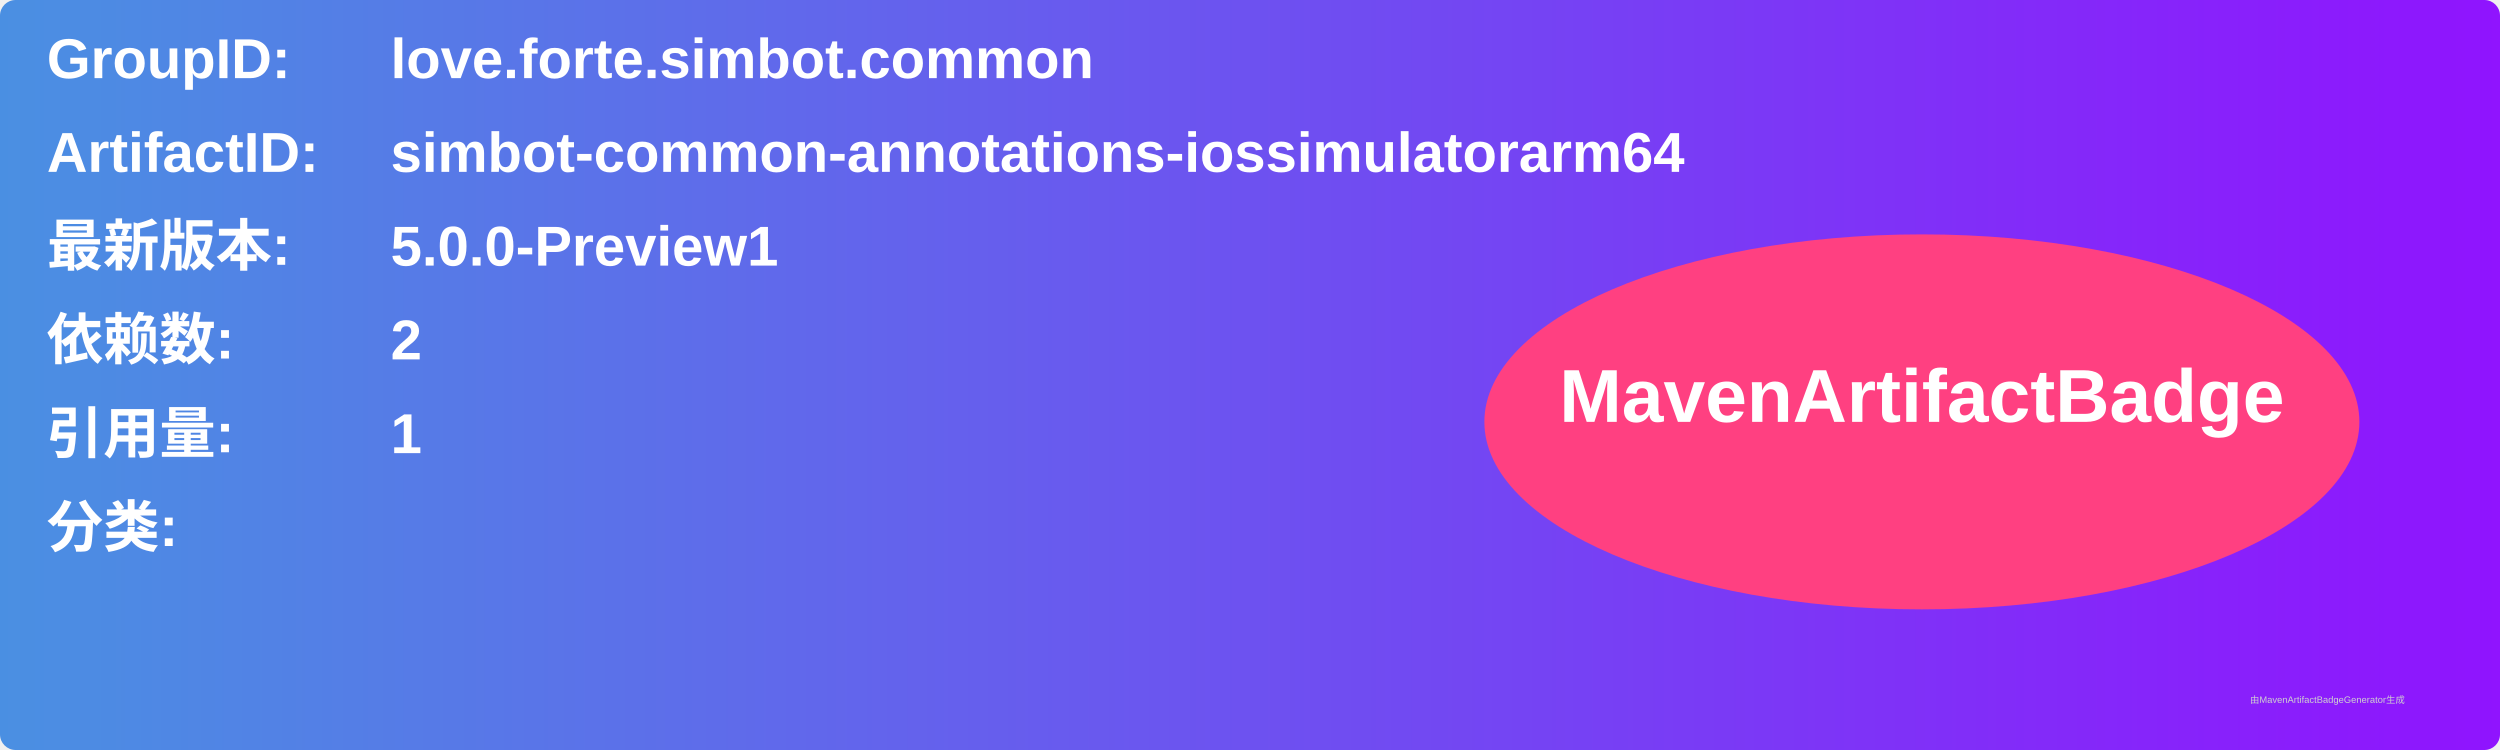
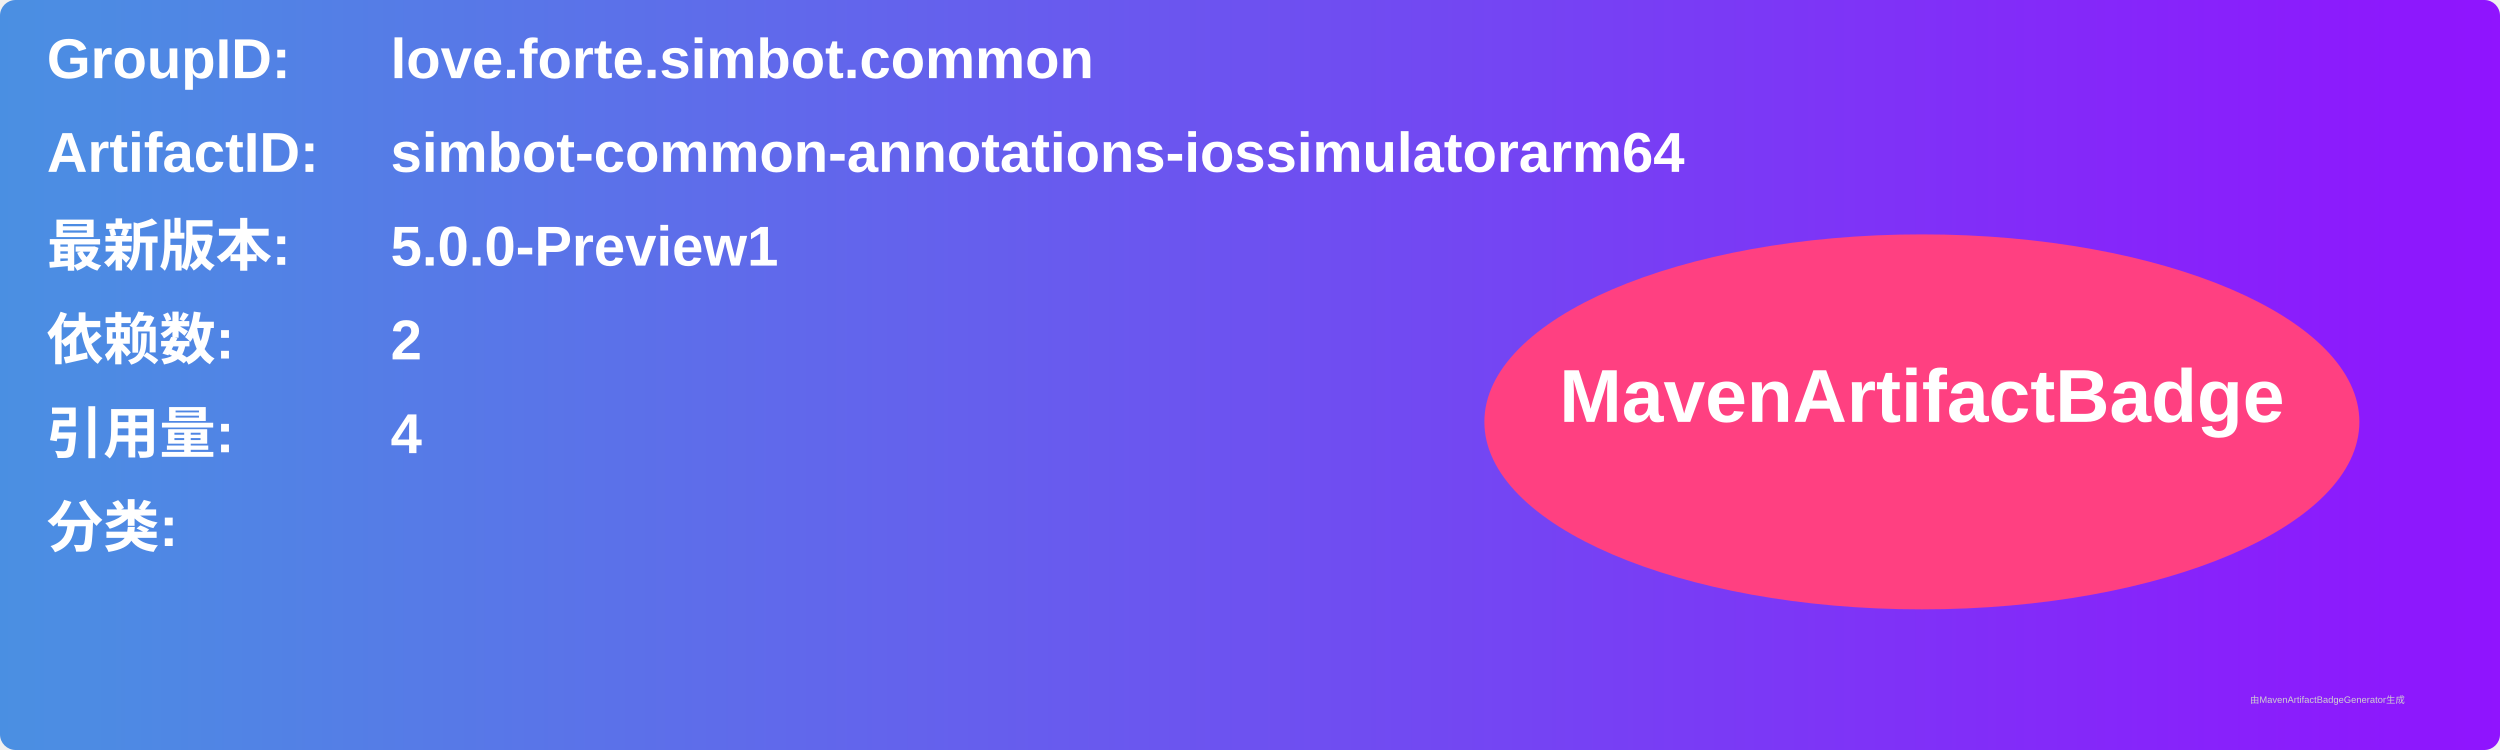
<svg xmlns="http://www.w3.org/2000/svg" width="800" height="240" viewBox="0 0 800 240">
  <linearGradient id="grad" x1="0%" y1="0%" x2="100%" y2="0%">
    <stop offset="0%" stop-color="#4a90e2" />
    <stop offset="100%" stop-color="#9013fe" />
  </linearGradient>
  <rect width="100%" height="100%" rx="5" ry="5" fill="url(#grad)" />
  <g transform="translate(15, 15)">
    <text x="0" y="10" font-family="Arial" font-size="18" fill="white" font-weight="bold" width="260">GroupID:</text>
    <text x="110" y="10" font-family="Arial" font-size="18" fill="white" font-weight="bold" width="460">love.forte.simbot.common</text>
    <text x="0" y="40" font-family="Arial" font-size="18" fill="white" font-weight="bold" width="260">ArtifactID:</text>
    <text x="110" y="40" font-family="Arial" font-size="18" fill="white" font-weight="bold" width="460">simbot-common-annotations-iossimulatorarm64</text>
    <text x="0" y="70" font-family="Arial" font-size="18" fill="white" font-weight="bold">最新版本:</text>
    <text x="110" y="70" font-family="Arial" font-size="18" fill="white" font-weight="bold">
      <tspan font-weight="bold">5.0.0-Preview1</tspan>
    </text>
    <text x="0" y="100" font-family="Arial" font-size="18" fill="white" font-weight="bold">依赖数: </text>
    <text x="110" y="100" font-family="Arial" font-size="18" fill="white">
      <tspan font-weight="bold">2</tspan>
    </text>
    <text x="0" y="130" font-family="Arial" font-size="18" fill="white" font-weight="bold">引用量: </text>
    <text x="110" y="130" font-family="Arial" font-size="18" fill="white">
-       <tspan font-weight="bold">1</tspan>
+       <tspan font-weight="bold">4</tspan>
    </text>
    <text x="0" y="160" font-family="Arial" font-size="18" fill="white" font-weight="bold">分类:</text>
    <text x="10" y="190" font-family="Arial" font-size="10" fill="white">
      <tspan font-weight="bold" />
    </text>
    <ellipse cx="600" cy="120" rx="140" ry="60" fill="#ff4081" />
    <text x="600" y="120" text-anchor="middle" font-family="Arial" font-size="24" fill="white" font-weight="bold">MavenArtifactBadge</text>
  </g>
  <text x="720" y="225" font-family="Arial" font-size="3" fill="#d0d0d0">由MavenArtifactBadgeGenerator生成</text>
</svg>
